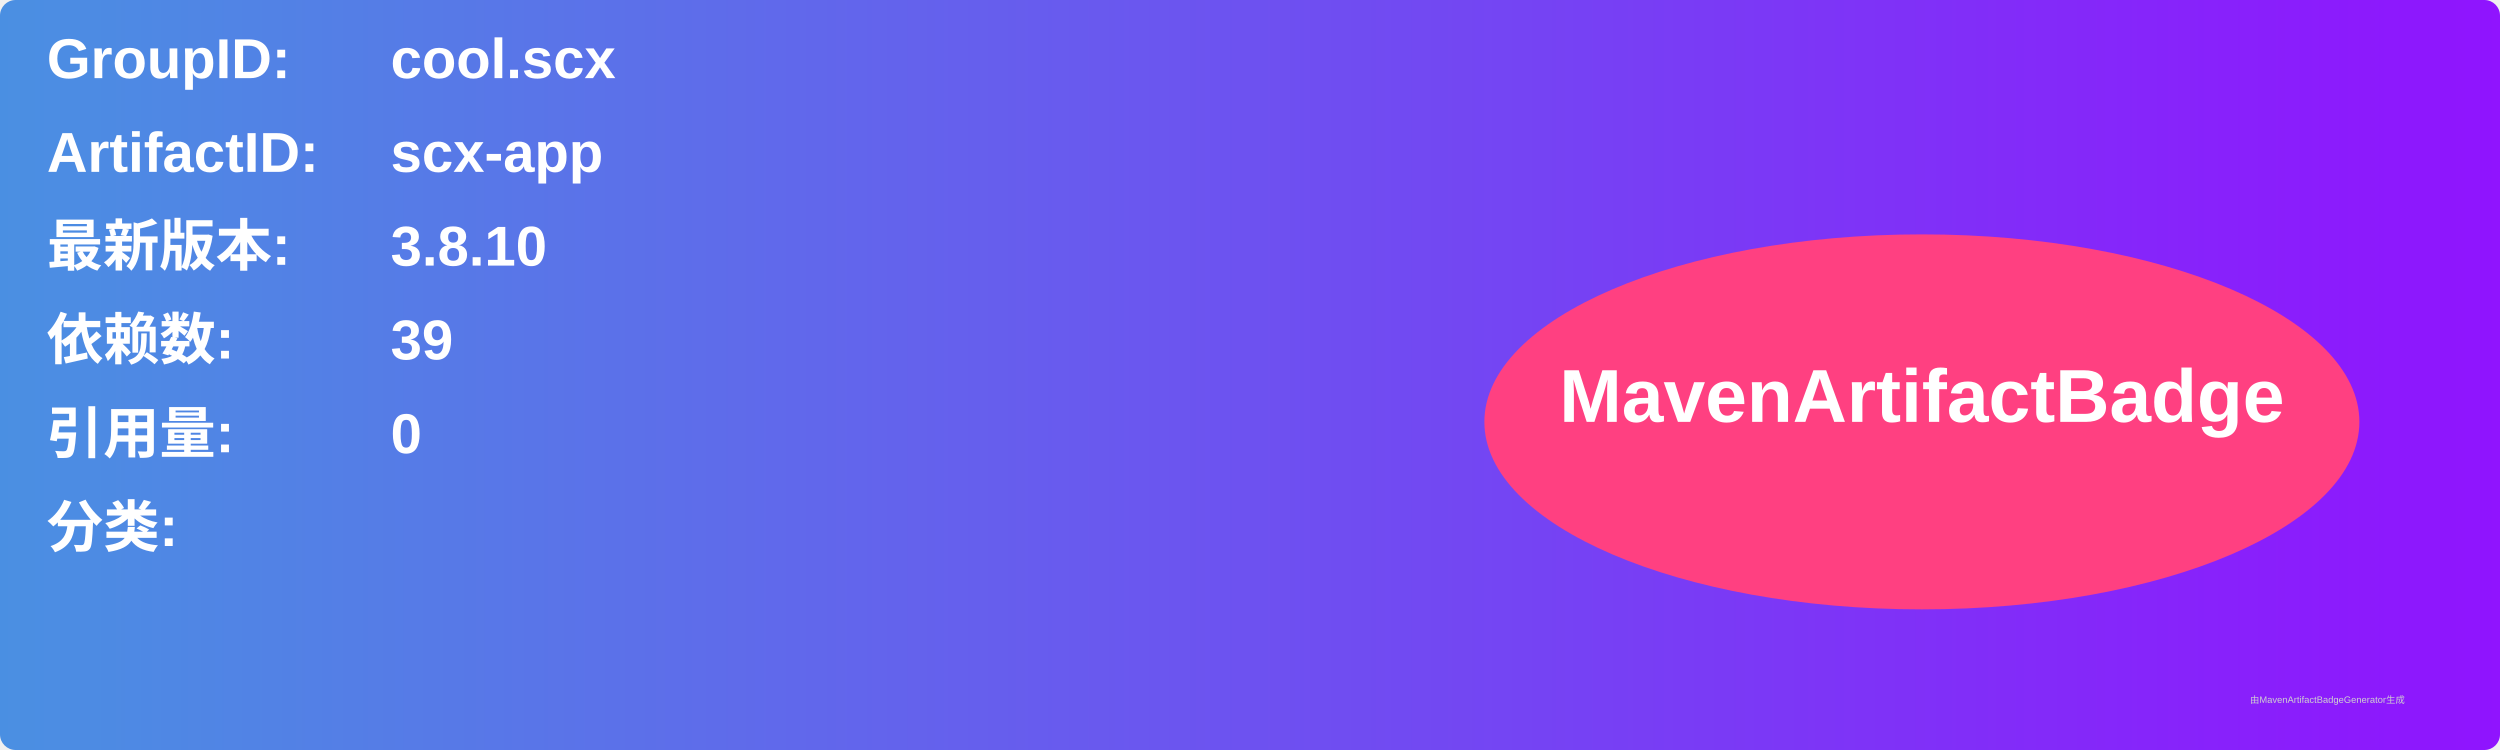
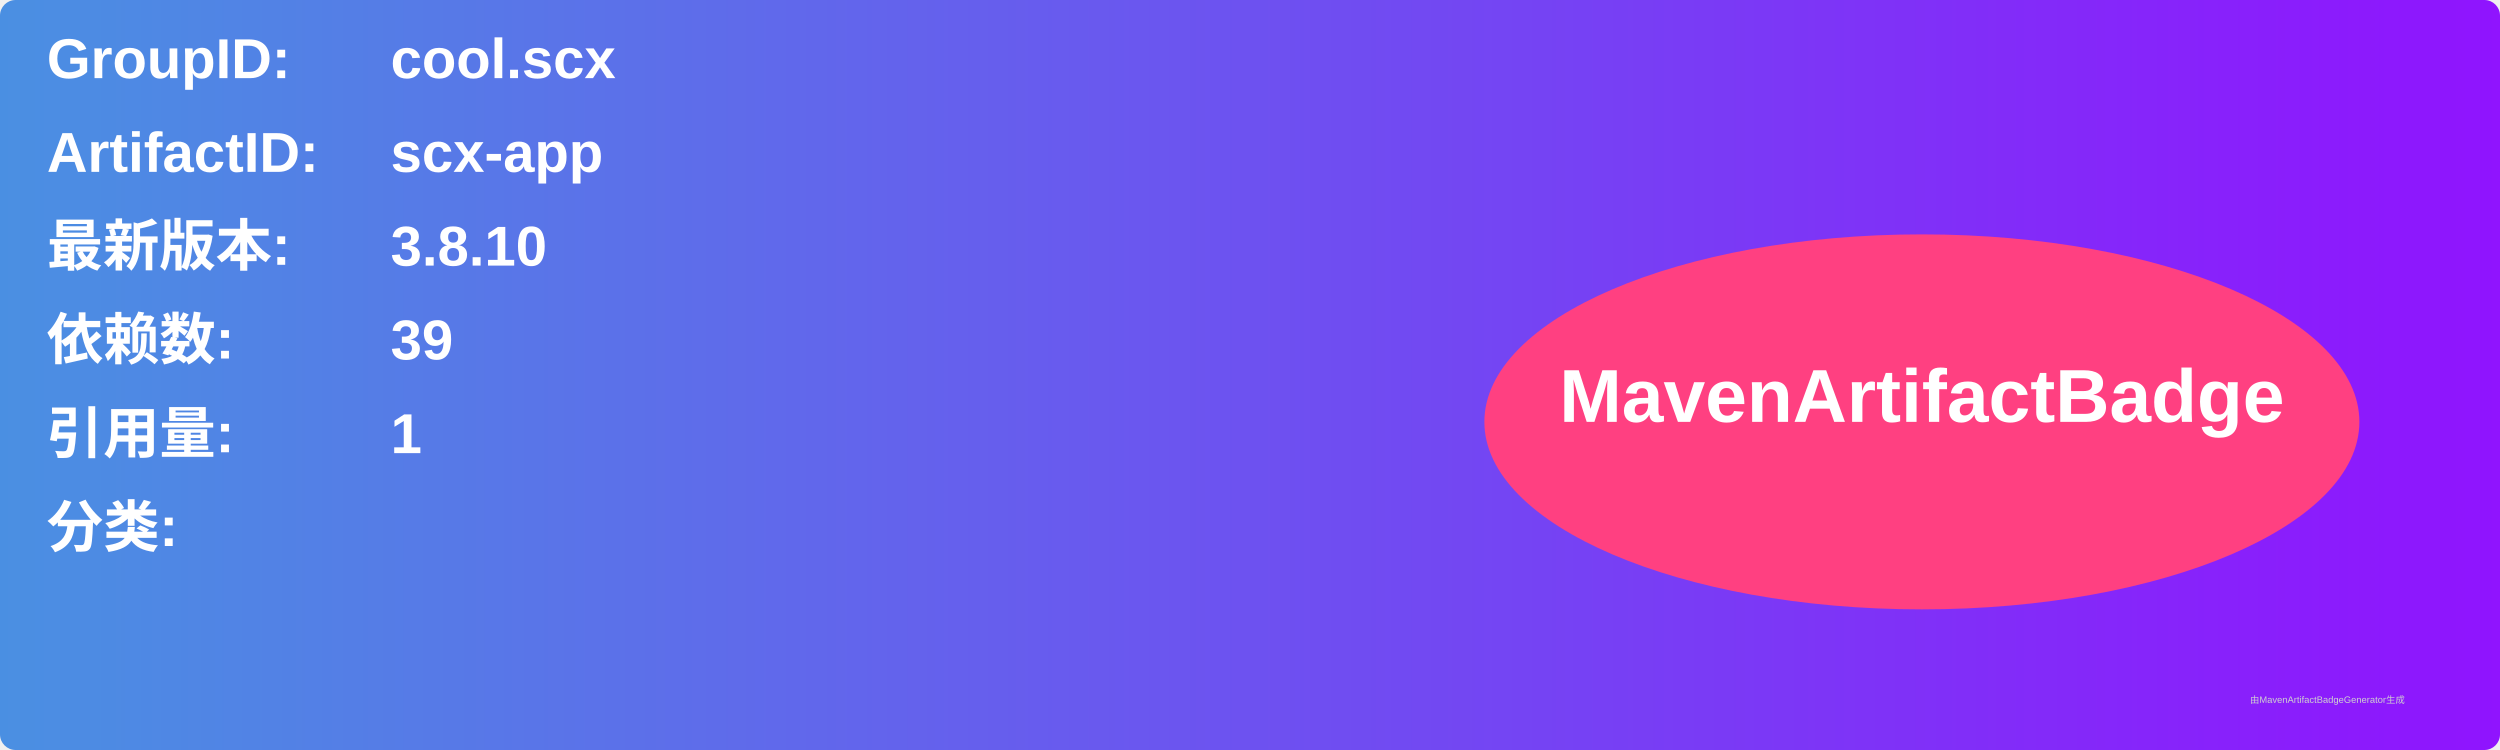
<svg xmlns="http://www.w3.org/2000/svg" width="800" height="240" viewBox="0 0 800 240">
  <linearGradient id="grad" x1="0%" y1="0%" x2="100%" y2="0%">
    <stop offset="0%" stop-color="#4a90e2" />
    <stop offset="100%" stop-color="#9013fe" />
  </linearGradient>
  <rect width="100%" height="100%" rx="5" ry="5" fill="url(#grad)" />
  <g transform="translate(15, 15)">
    <text x="0" y="10" font-family="Arial" font-size="18" fill="white" font-weight="bold" width="260">GroupID:</text>
    <text x="110" y="10" font-family="Arial" font-size="18" fill="white" font-weight="bold" width="460">cool.scx</text>
    <text x="0" y="40" font-family="Arial" font-size="18" fill="white" font-weight="bold" width="260">ArtifactID:</text>
    <text x="110" y="40" font-family="Arial" font-size="18" fill="white" font-weight="bold" width="460">scx-app</text>
    <text x="0" y="70" font-family="Arial" font-size="18" fill="white" font-weight="bold">最新版本:</text>
    <text x="110" y="70" font-family="Arial" font-size="18" fill="white" font-weight="bold">
      <tspan font-weight="bold">3.8.10</tspan>
    </text>
    <text x="0" y="100" font-family="Arial" font-size="18" fill="white" font-weight="bold">依赖数: </text>
    <text x="110" y="100" font-family="Arial" font-size="18" fill="white">
      <tspan font-weight="bold">39</tspan>
    </text>
    <text x="0" y="130" font-family="Arial" font-size="18" fill="white" font-weight="bold">引用量: </text>
    <text x="110" y="130" font-family="Arial" font-size="18" fill="white">
-       <tspan font-weight="bold">0</tspan>
+       <tspan font-weight="bold">1</tspan>
    </text>
    <text x="0" y="160" font-family="Arial" font-size="18" fill="white" font-weight="bold">分类:</text>
    <text x="10" y="190" font-family="Arial" font-size="10" fill="white">
      <tspan font-weight="bold" />
    </text>
    <ellipse cx="600" cy="120" rx="140" ry="60" fill="#ff4081" />
    <text x="600" y="120" text-anchor="middle" font-family="Arial" font-size="24" fill="white" font-weight="bold">MavenArtifactBadge</text>
  </g>
  <text x="720" y="225" font-family="Arial" font-size="3" fill="#d0d0d0">由MavenArtifactBadgeGenerator生成</text>
</svg>
